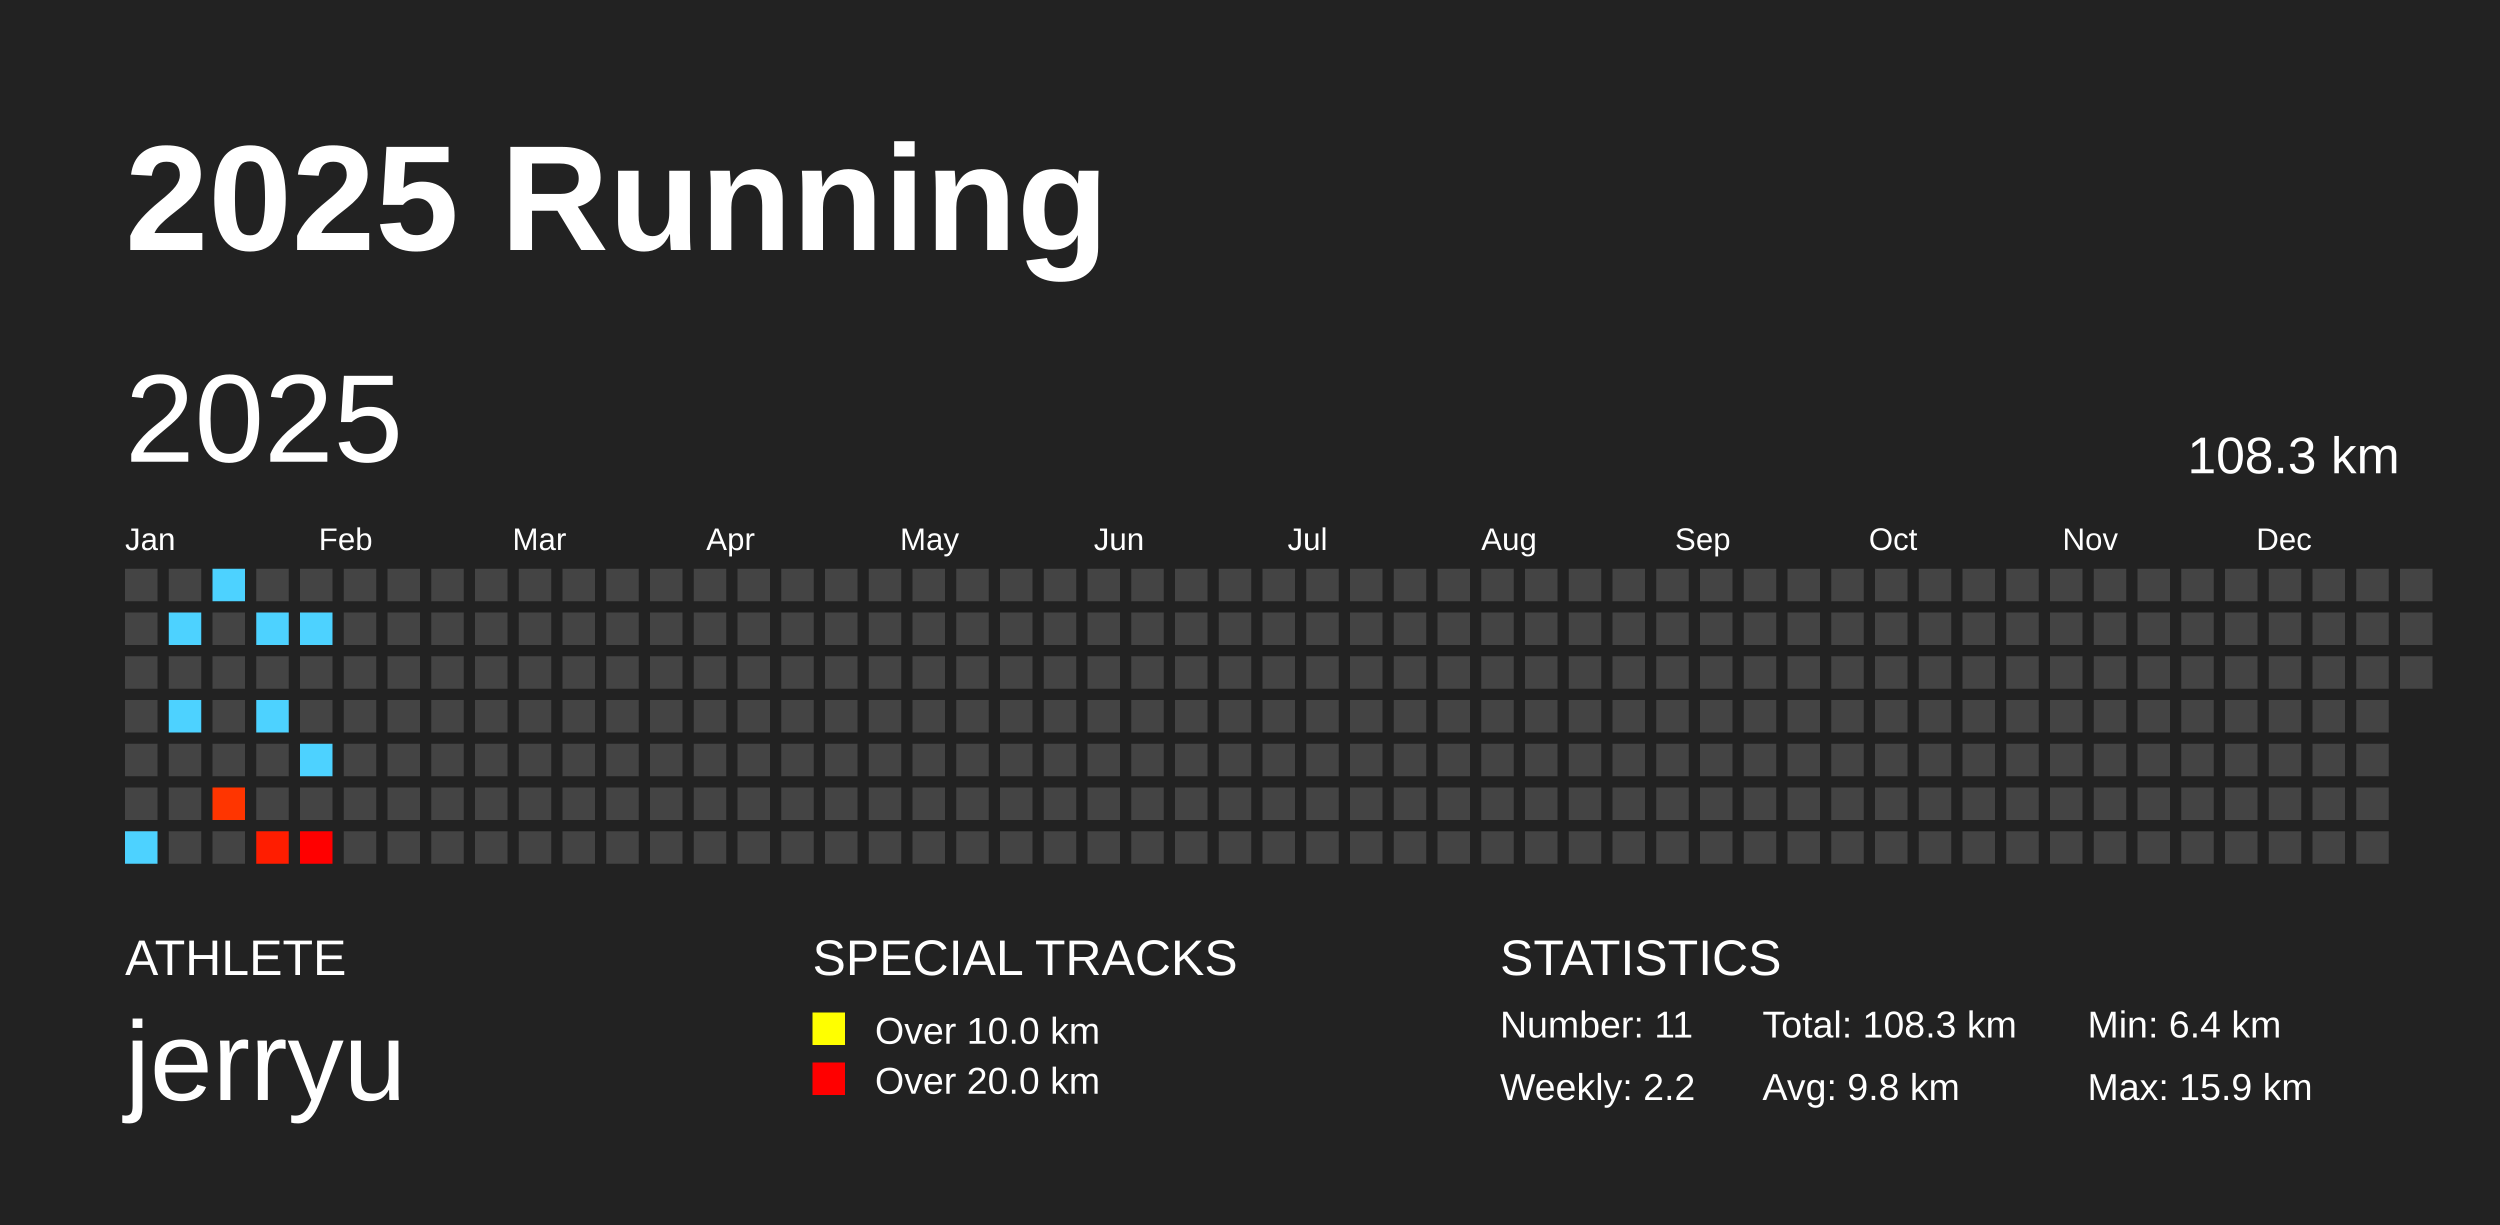
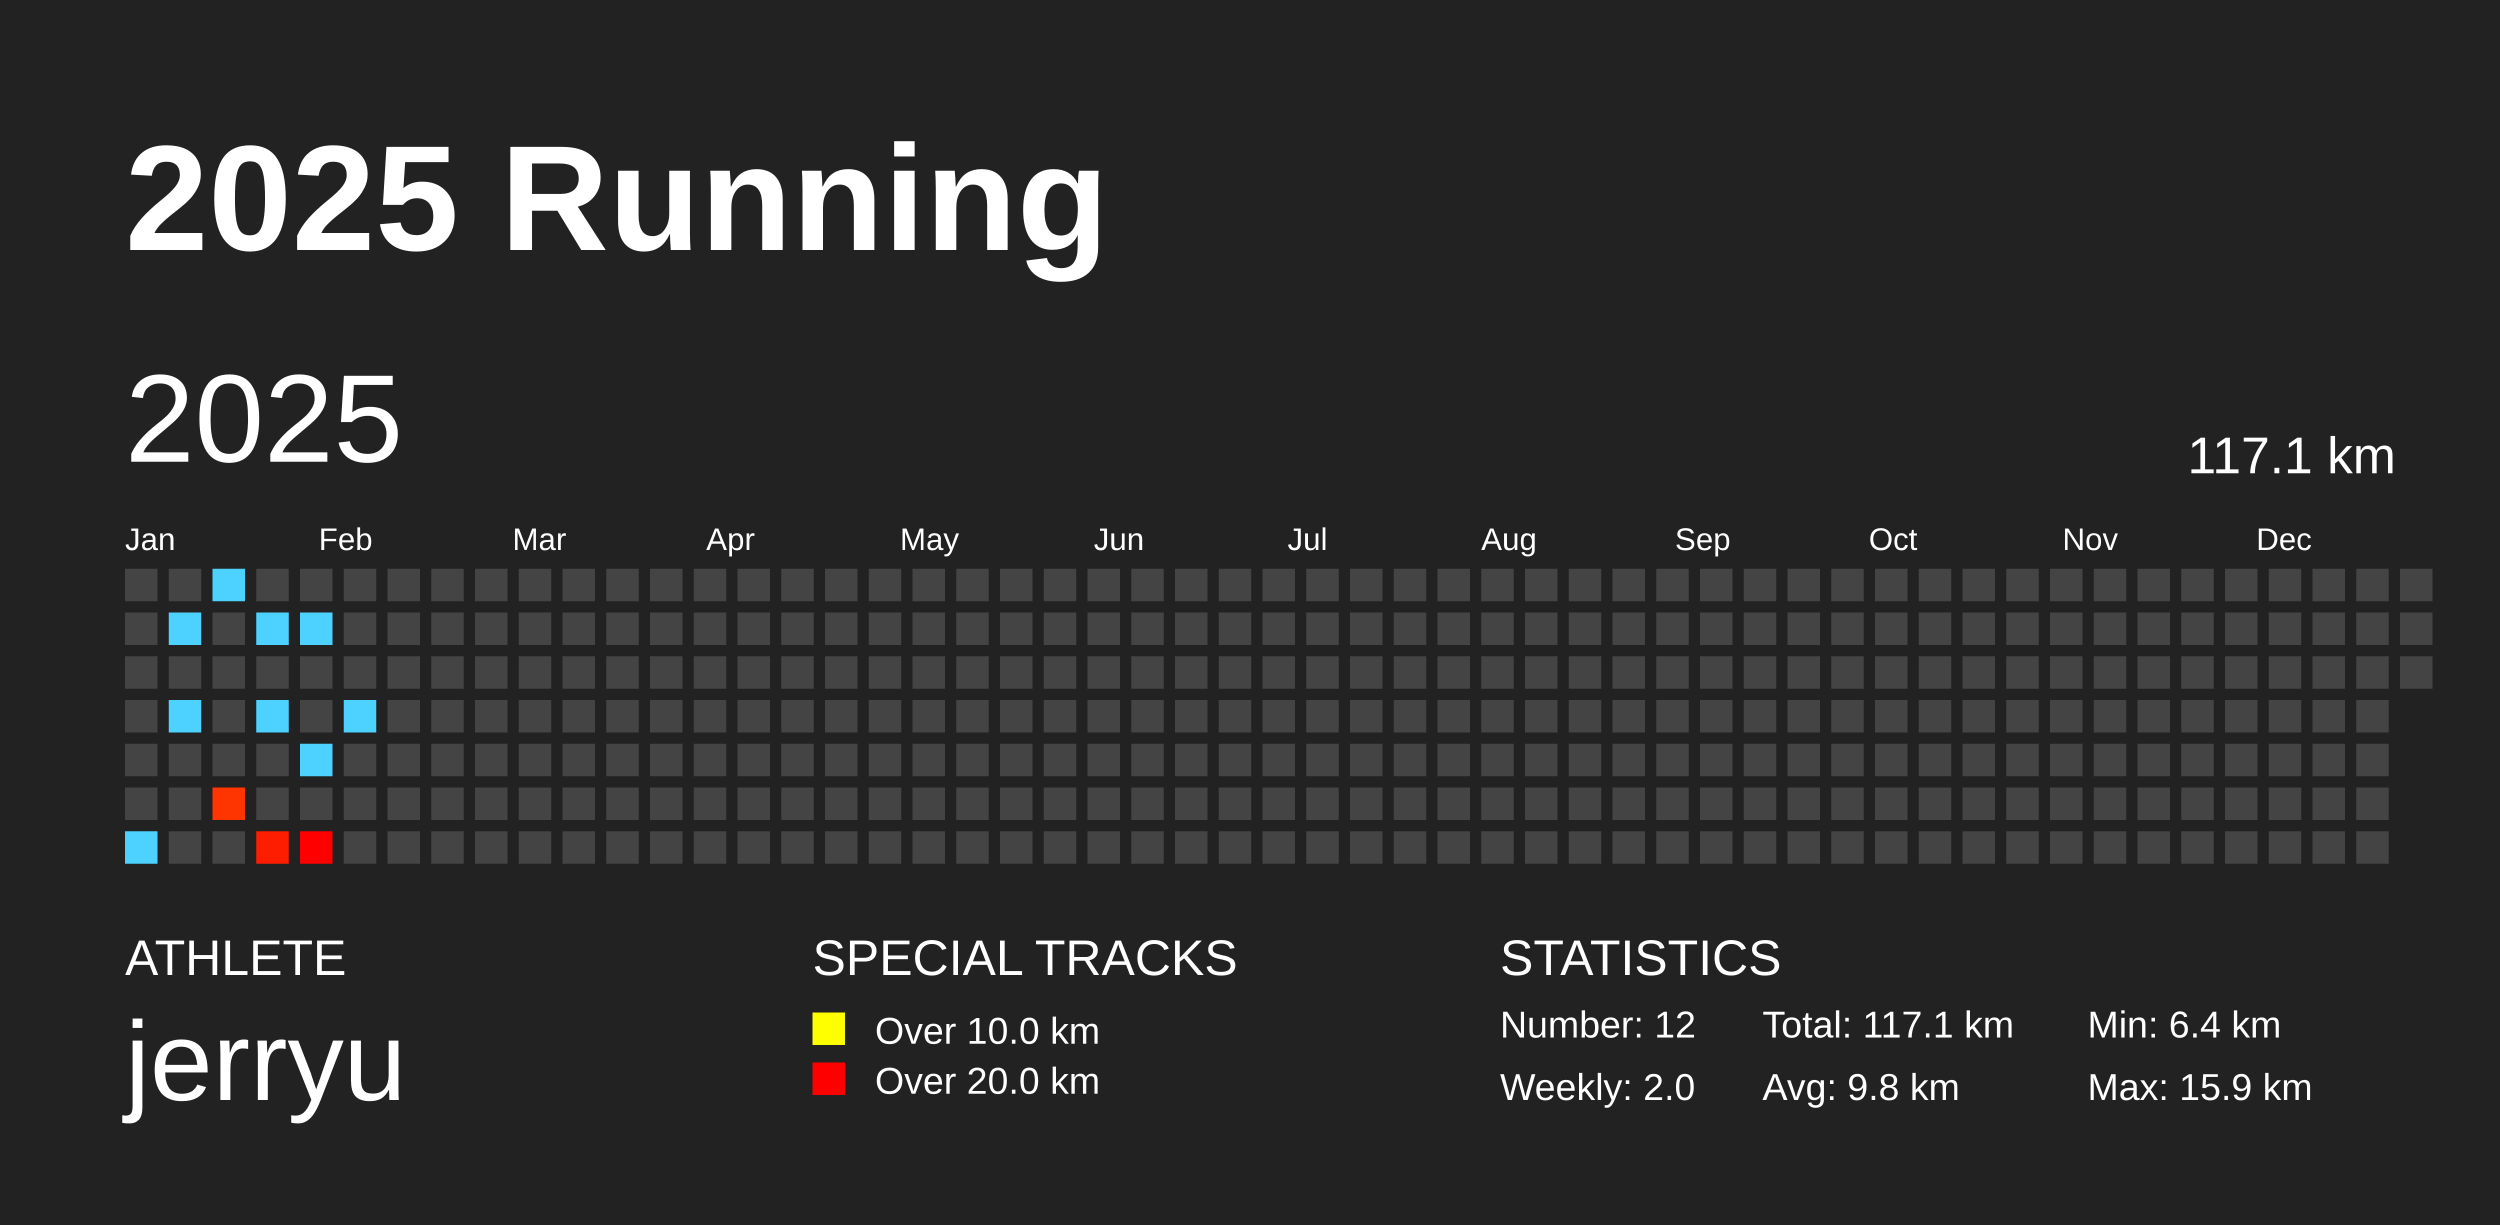
<svg xmlns="http://www.w3.org/2000/svg" baseProfile="full" height="98mm" version="1.1" viewBox="0,0,200,98" width="200mm">
  <defs />
  <rect fill="#222222" height="98" width="200" x="0" y="0" />
  <text fill="#FFFFFF" style="font-size:12px; font-family:Arial; font-weight:bold;" x="10" y="20">2025 Running</text>
  <text fill="#FFFFFF" style="font-size:4px; font-family:Arial" x="10" y="78">ATHLETE</text>
  <text fill="#FFFFFF" style="font-size:9px; font-family:Arial" x="10" y="88">jerryu</text>
  <text fill="#FFFFFF" style="font-size:4px; font-family:Arial" x="65" y="78">SPECIAL TRACKS</text>
  <rect fill="yellow" height="2.6" width="2.6" x="65" y="81" />
  <text fill="#FFFFFF" style="font-size:3px; font-family:Arial" x="70" y="83.5">Over 10.0 km</text>
  <rect fill="red" height="2.6" width="2.6" x="65" y="85" />
  <text fill="#FFFFFF" style="font-size:3px; font-family:Arial" x="70" y="87.5">Over 20.0 km</text>
  <text fill="#FFFFFF" style="font-size:4px; font-family:Arial" x="120" y="78">STATISTICS</text>
-   <text fill="#FFFFFF" style="font-size:3px; font-family:Arial" x="120" y="83">Number: 11</text>
-   <text fill="#FFFFFF" style="font-size:3px; font-family:Arial" x="120" y="88">Weekly: 2.2</text>
-   <text fill="#FFFFFF" style="font-size:3px; font-family:Arial" x="141" y="83">Total: 108.3 km</text>
+   <text fill="#FFFFFF" style="font-size:3px; font-family:Arial" x="120" y="83">Number: 12</text>
+   <text fill="#FFFFFF" style="font-size:3px; font-family:Arial" x="120" y="88">Weekly: 2.0</text>
+   <text fill="#FFFFFF" style="font-size:3px; font-family:Arial" x="141" y="83">Total: 117.1 km</text>
  <text fill="#FFFFFF" style="font-size:3px; font-family:Arial" x="141" y="88">Avg: 9.8 km</text>
  <text fill="#FFFFFF" style="font-size:3px; font-family:Arial" x="167" y="83">Min: 6.4 km</text>
  <text fill="#FFFFFF" style="font-size:3px; font-family:Arial" x="167" y="88">Max: 15.9 km</text>
  <text dominant-baseline="hanging" fill="#FFFFFF" style="font-size:10.0px; font-family:Arial;" x="10" y="30">2025</text>
-   <text dominant-baseline="hanging" fill="#FFFFFF" style="font-size:4.125px; font-family:Arial;" x="175" y="35">108.3 km</text>
+   <text dominant-baseline="hanging" fill="#FFFFFF" style="font-size:4.125px; font-family:Arial;" x="175" y="35">117.1 km</text>
  <text fill="#FFFFFF" style="font-size:2.5px; font-family:Arial" x="10.0" y="44">Jan</text>
  <text fill="#FFFFFF" style="font-size:2.5px; font-family:Arial" x="25.5" y="44">Feb</text>
  <text fill="#FFFFFF" style="font-size:2.5px; font-family:Arial" x="41.0" y="44">Mar</text>
  <text fill="#FFFFFF" style="font-size:2.5px; font-family:Arial" x="56.5" y="44">Apr</text>
  <text fill="#FFFFFF" style="font-size:2.5px; font-family:Arial" x="72.0" y="44">May</text>
  <text fill="#FFFFFF" style="font-size:2.5px; font-family:Arial" x="87.5" y="44">Jun</text>
  <text fill="#FFFFFF" style="font-size:2.5px; font-family:Arial" x="103.0" y="44">Jul</text>
  <text fill="#FFFFFF" style="font-size:2.5px; font-family:Arial" x="118.5" y="44">Aug</text>
  <text fill="#FFFFFF" style="font-size:2.5px; font-family:Arial" x="134.0" y="44">Sep</text>
  <text fill="#FFFFFF" style="font-size:2.5px; font-family:Arial" x="149.5" y="44">Oct</text>
  <text fill="#FFFFFF" style="font-size:2.5px; font-family:Arial" x="165.0" y="44">Nov</text>
  <text fill="#FFFFFF" style="font-size:2.5px; font-family:Arial" x="180.5" y="44">Dec</text>
  <rect fill="#444444" height="2.6" width="2.6" x="10.0" y="45.5" />
  <rect fill="#444444" height="2.6" width="2.6" x="10.0" y="49.0" />
  <rect fill="#444444" height="2.6" width="2.6" x="10.0" y="52.5" />
  <rect fill="#444444" height="2.6" width="2.6" x="10.0" y="56.0" />
  <rect fill="#444444" height="2.6" width="2.6" x="10.0" y="59.5" />
  <rect fill="#444444" height="2.6" width="2.6" x="10.0" y="63.0" />
  <rect fill="#4dd2ff" height="2.6" width="2.6" x="10.0" y="66.5" />
  <rect fill="#444444" height="2.6" width="2.6" x="13.5" y="45.5" />
  <rect fill="#4dd2ff" height="2.6" width="2.6" x="13.5" y="49.0" />
  <rect fill="#444444" height="2.6" width="2.6" x="13.5" y="52.5" />
  <rect fill="#4dd2ff" height="2.6" width="2.6" x="13.5" y="56.0" />
  <rect fill="#444444" height="2.6" width="2.6" x="13.5" y="59.5" />
  <rect fill="#444444" height="2.6" width="2.6" x="13.5" y="63.0" />
  <rect fill="#444444" height="2.6" width="2.6" x="13.5" y="66.5" />
  <rect fill="#4dd2ff" height="2.6" width="2.6" x="17.0" y="45.5" />
  <rect fill="#444444" height="2.6" width="2.6" x="17.0" y="49.0" />
  <rect fill="#444444" height="2.6" width="2.6" x="17.0" y="52.5" />
  <rect fill="#444444" height="2.6" width="2.6" x="17.0" y="56.0" />
  <rect fill="#444444" height="2.6" width="2.6" x="17.0" y="59.5" />
  <rect fill="#ff3500" height="2.6" width="2.6" x="17.0" y="63.0" />
  <rect fill="#444444" height="2.6" width="2.6" x="17.0" y="66.5" />
  <rect fill="#444444" height="2.6" width="2.6" x="20.5" y="45.5" />
  <rect fill="#4dd2ff" height="2.6" width="2.6" x="20.5" y="49.0" />
  <rect fill="#444444" height="2.6" width="2.6" x="20.5" y="52.5" />
  <rect fill="#4dd2ff" height="2.6" width="2.6" x="20.5" y="56.0" />
  <rect fill="#444444" height="2.6" width="2.6" x="20.5" y="59.5" />
  <rect fill="#444444" height="2.6" width="2.6" x="20.5" y="63.0" />
  <rect fill="#ff1d00" height="2.6" width="2.6" x="20.5" y="66.5" />
  <rect fill="#444444" height="2.6" width="2.6" x="24.0" y="45.5" />
  <rect fill="#4dd2ff" height="2.6" width="2.6" x="24.0" y="49.0" />
  <rect fill="#444444" height="2.6" width="2.6" x="24.0" y="52.5" />
  <rect fill="#444444" height="2.6" width="2.6" x="24.0" y="56.0" />
  <rect fill="#4dd2ff" height="2.6" width="2.6" x="24.0" y="59.5" />
  <rect fill="#444444" height="2.6" width="2.6" x="24.0" y="63.0" />
  <rect fill="#ff0000" height="2.6" width="2.6" x="24.0" y="66.5" />
  <rect fill="#444444" height="2.6" width="2.6" x="27.5" y="45.5" />
  <rect fill="#444444" height="2.6" width="2.6" x="27.5" y="49.0" />
  <rect fill="#444444" height="2.6" width="2.6" x="27.5" y="52.5" />
-   <rect fill="#444444" height="2.6" width="2.6" x="27.5" y="56.0" />
+   <rect fill="#4dd2ff" height="2.6" width="2.6" x="27.5" y="56.0" />
  <rect fill="#444444" height="2.6" width="2.6" x="27.5" y="59.5" />
  <rect fill="#444444" height="2.6" width="2.6" x="27.5" y="63.0" />
  <rect fill="#444444" height="2.6" width="2.6" x="27.5" y="66.5" />
  <rect fill="#444444" height="2.6" width="2.6" x="31.0" y="45.5" />
  <rect fill="#444444" height="2.6" width="2.6" x="31.0" y="49.0" />
  <rect fill="#444444" height="2.6" width="2.6" x="31.0" y="52.5" />
  <rect fill="#444444" height="2.6" width="2.6" x="31.0" y="56.0" />
  <rect fill="#444444" height="2.6" width="2.6" x="31.0" y="59.5" />
  <rect fill="#444444" height="2.6" width="2.6" x="31.0" y="63.0" />
  <rect fill="#444444" height="2.6" width="2.6" x="31.0" y="66.5" />
  <rect fill="#444444" height="2.6" width="2.6" x="34.5" y="45.5" />
  <rect fill="#444444" height="2.6" width="2.6" x="34.5" y="49.0" />
  <rect fill="#444444" height="2.6" width="2.6" x="34.5" y="52.5" />
  <rect fill="#444444" height="2.6" width="2.6" x="34.5" y="56.0" />
  <rect fill="#444444" height="2.6" width="2.6" x="34.5" y="59.5" />
  <rect fill="#444444" height="2.6" width="2.6" x="34.5" y="63.0" />
  <rect fill="#444444" height="2.6" width="2.6" x="34.5" y="66.5" />
  <rect fill="#444444" height="2.6" width="2.6" x="38.0" y="45.5" />
  <rect fill="#444444" height="2.6" width="2.6" x="38.0" y="49.0" />
  <rect fill="#444444" height="2.6" width="2.6" x="38.0" y="52.5" />
  <rect fill="#444444" height="2.6" width="2.6" x="38.0" y="56.0" />
  <rect fill="#444444" height="2.6" width="2.6" x="38.0" y="59.5" />
  <rect fill="#444444" height="2.6" width="2.6" x="38.0" y="63.0" />
  <rect fill="#444444" height="2.6" width="2.6" x="38.0" y="66.5" />
  <rect fill="#444444" height="2.6" width="2.6" x="41.5" y="45.5" />
  <rect fill="#444444" height="2.6" width="2.6" x="41.5" y="49.0" />
  <rect fill="#444444" height="2.6" width="2.6" x="41.5" y="52.5" />
  <rect fill="#444444" height="2.6" width="2.6" x="41.5" y="56.0" />
  <rect fill="#444444" height="2.6" width="2.6" x="41.5" y="59.5" />
  <rect fill="#444444" height="2.6" width="2.6" x="41.5" y="63.0" />
  <rect fill="#444444" height="2.6" width="2.6" x="41.5" y="66.5" />
  <rect fill="#444444" height="2.6" width="2.6" x="45.0" y="45.5" />
  <rect fill="#444444" height="2.6" width="2.6" x="45.0" y="49.0" />
  <rect fill="#444444" height="2.6" width="2.6" x="45.0" y="52.5" />
  <rect fill="#444444" height="2.6" width="2.6" x="45.0" y="56.0" />
  <rect fill="#444444" height="2.6" width="2.6" x="45.0" y="59.5" />
  <rect fill="#444444" height="2.6" width="2.6" x="45.0" y="63.0" />
  <rect fill="#444444" height="2.6" width="2.6" x="45.0" y="66.5" />
  <rect fill="#444444" height="2.6" width="2.6" x="48.5" y="45.5" />
  <rect fill="#444444" height="2.6" width="2.6" x="48.5" y="49.0" />
  <rect fill="#444444" height="2.6" width="2.6" x="48.5" y="52.5" />
  <rect fill="#444444" height="2.6" width="2.6" x="48.5" y="56.0" />
  <rect fill="#444444" height="2.6" width="2.6" x="48.5" y="59.5" />
  <rect fill="#444444" height="2.6" width="2.6" x="48.5" y="63.0" />
  <rect fill="#444444" height="2.6" width="2.6" x="48.5" y="66.5" />
  <rect fill="#444444" height="2.6" width="2.6" x="52.0" y="45.5" />
  <rect fill="#444444" height="2.6" width="2.6" x="52.0" y="49.0" />
  <rect fill="#444444" height="2.6" width="2.6" x="52.0" y="52.5" />
  <rect fill="#444444" height="2.6" width="2.6" x="52.0" y="56.0" />
  <rect fill="#444444" height="2.6" width="2.6" x="52.0" y="59.5" />
  <rect fill="#444444" height="2.6" width="2.6" x="52.0" y="63.0" />
  <rect fill="#444444" height="2.6" width="2.6" x="52.0" y="66.5" />
  <rect fill="#444444" height="2.6" width="2.6" x="55.5" y="45.5" />
  <rect fill="#444444" height="2.6" width="2.6" x="55.5" y="49.0" />
  <rect fill="#444444" height="2.6" width="2.6" x="55.5" y="52.5" />
  <rect fill="#444444" height="2.6" width="2.6" x="55.5" y="56.0" />
  <rect fill="#444444" height="2.6" width="2.6" x="55.5" y="59.5" />
  <rect fill="#444444" height="2.6" width="2.6" x="55.5" y="63.0" />
  <rect fill="#444444" height="2.6" width="2.6" x="55.5" y="66.5" />
  <rect fill="#444444" height="2.6" width="2.6" x="59.0" y="45.5" />
  <rect fill="#444444" height="2.6" width="2.6" x="59.0" y="49.0" />
  <rect fill="#444444" height="2.6" width="2.6" x="59.0" y="52.5" />
  <rect fill="#444444" height="2.6" width="2.6" x="59.0" y="56.0" />
  <rect fill="#444444" height="2.6" width="2.6" x="59.0" y="59.5" />
  <rect fill="#444444" height="2.6" width="2.6" x="59.0" y="63.0" />
  <rect fill="#444444" height="2.6" width="2.6" x="59.0" y="66.5" />
  <rect fill="#444444" height="2.6" width="2.6" x="62.5" y="45.5" />
  <rect fill="#444444" height="2.6" width="2.6" x="62.5" y="49.0" />
  <rect fill="#444444" height="2.6" width="2.6" x="62.5" y="52.5" />
  <rect fill="#444444" height="2.6" width="2.6" x="62.5" y="56.0" />
  <rect fill="#444444" height="2.6" width="2.6" x="62.5" y="59.5" />
  <rect fill="#444444" height="2.6" width="2.6" x="62.5" y="63.0" />
  <rect fill="#444444" height="2.6" width="2.6" x="62.5" y="66.5" />
  <rect fill="#444444" height="2.6" width="2.6" x="66.0" y="45.5" />
  <rect fill="#444444" height="2.6" width="2.6" x="66.0" y="49.0" />
  <rect fill="#444444" height="2.6" width="2.6" x="66.0" y="52.5" />
  <rect fill="#444444" height="2.6" width="2.6" x="66.0" y="56.0" />
  <rect fill="#444444" height="2.6" width="2.6" x="66.0" y="59.5" />
  <rect fill="#444444" height="2.6" width="2.6" x="66.0" y="63.0" />
  <rect fill="#444444" height="2.6" width="2.6" x="66.0" y="66.5" />
  <rect fill="#444444" height="2.6" width="2.6" x="69.5" y="45.5" />
  <rect fill="#444444" height="2.6" width="2.6" x="69.5" y="49.0" />
  <rect fill="#444444" height="2.6" width="2.6" x="69.5" y="52.5" />
  <rect fill="#444444" height="2.6" width="2.6" x="69.5" y="56.0" />
  <rect fill="#444444" height="2.6" width="2.6" x="69.5" y="59.5" />
  <rect fill="#444444" height="2.6" width="2.6" x="69.5" y="63.0" />
  <rect fill="#444444" height="2.6" width="2.6" x="69.5" y="66.5" />
  <rect fill="#444444" height="2.6" width="2.6" x="73.0" y="45.5" />
  <rect fill="#444444" height="2.6" width="2.6" x="73.0" y="49.0" />
  <rect fill="#444444" height="2.6" width="2.6" x="73.0" y="52.5" />
  <rect fill="#444444" height="2.6" width="2.6" x="73.0" y="56.0" />
  <rect fill="#444444" height="2.6" width="2.6" x="73.0" y="59.5" />
  <rect fill="#444444" height="2.6" width="2.6" x="73.0" y="63.0" />
  <rect fill="#444444" height="2.6" width="2.6" x="73.0" y="66.5" />
  <rect fill="#444444" height="2.6" width="2.6" x="76.5" y="45.5" />
  <rect fill="#444444" height="2.6" width="2.6" x="76.5" y="49.0" />
  <rect fill="#444444" height="2.6" width="2.6" x="76.5" y="52.5" />
  <rect fill="#444444" height="2.6" width="2.6" x="76.5" y="56.0" />
  <rect fill="#444444" height="2.6" width="2.6" x="76.5" y="59.5" />
  <rect fill="#444444" height="2.6" width="2.6" x="76.5" y="63.0" />
  <rect fill="#444444" height="2.6" width="2.6" x="76.5" y="66.5" />
  <rect fill="#444444" height="2.6" width="2.6" x="80.0" y="45.5" />
  <rect fill="#444444" height="2.6" width="2.6" x="80.0" y="49.0" />
  <rect fill="#444444" height="2.6" width="2.6" x="80.0" y="52.5" />
  <rect fill="#444444" height="2.6" width="2.6" x="80.0" y="56.0" />
  <rect fill="#444444" height="2.6" width="2.6" x="80.0" y="59.5" />
  <rect fill="#444444" height="2.6" width="2.6" x="80.0" y="63.0" />
  <rect fill="#444444" height="2.6" width="2.6" x="80.0" y="66.5" />
  <rect fill="#444444" height="2.6" width="2.6" x="83.5" y="45.5" />
  <rect fill="#444444" height="2.6" width="2.6" x="83.5" y="49.0" />
  <rect fill="#444444" height="2.6" width="2.6" x="83.5" y="52.5" />
  <rect fill="#444444" height="2.6" width="2.6" x="83.5" y="56.0" />
  <rect fill="#444444" height="2.6" width="2.6" x="83.5" y="59.5" />
  <rect fill="#444444" height="2.6" width="2.6" x="83.5" y="63.0" />
  <rect fill="#444444" height="2.6" width="2.6" x="83.5" y="66.5" />
  <rect fill="#444444" height="2.6" width="2.6" x="87.0" y="45.5" />
  <rect fill="#444444" height="2.6" width="2.6" x="87.0" y="49.0" />
  <rect fill="#444444" height="2.6" width="2.6" x="87.0" y="52.5" />
  <rect fill="#444444" height="2.6" width="2.6" x="87.0" y="56.0" />
  <rect fill="#444444" height="2.6" width="2.6" x="87.0" y="59.5" />
  <rect fill="#444444" height="2.6" width="2.6" x="87.0" y="63.0" />
  <rect fill="#444444" height="2.6" width="2.6" x="87.0" y="66.5" />
  <rect fill="#444444" height="2.6" width="2.6" x="90.5" y="45.5" />
  <rect fill="#444444" height="2.6" width="2.6" x="90.5" y="49.0" />
  <rect fill="#444444" height="2.6" width="2.6" x="90.5" y="52.5" />
  <rect fill="#444444" height="2.6" width="2.6" x="90.5" y="56.0" />
  <rect fill="#444444" height="2.6" width="2.6" x="90.5" y="59.5" />
  <rect fill="#444444" height="2.6" width="2.6" x="90.5" y="63.0" />
  <rect fill="#444444" height="2.6" width="2.6" x="90.5" y="66.5" />
  <rect fill="#444444" height="2.6" width="2.6" x="94.0" y="45.5" />
  <rect fill="#444444" height="2.6" width="2.6" x="94.0" y="49.0" />
  <rect fill="#444444" height="2.6" width="2.6" x="94.0" y="52.5" />
  <rect fill="#444444" height="2.6" width="2.6" x="94.0" y="56.0" />
  <rect fill="#444444" height="2.6" width="2.6" x="94.0" y="59.5" />
  <rect fill="#444444" height="2.6" width="2.6" x="94.0" y="63.0" />
  <rect fill="#444444" height="2.6" width="2.6" x="94.0" y="66.5" />
  <rect fill="#444444" height="2.6" width="2.6" x="97.5" y="45.5" />
  <rect fill="#444444" height="2.6" width="2.6" x="97.5" y="49.0" />
  <rect fill="#444444" height="2.6" width="2.6" x="97.5" y="52.5" />
  <rect fill="#444444" height="2.6" width="2.6" x="97.5" y="56.0" />
  <rect fill="#444444" height="2.6" width="2.6" x="97.5" y="59.5" />
  <rect fill="#444444" height="2.6" width="2.6" x="97.5" y="63.0" />
  <rect fill="#444444" height="2.6" width="2.6" x="97.5" y="66.5" />
  <rect fill="#444444" height="2.6" width="2.6" x="101.0" y="45.5" />
  <rect fill="#444444" height="2.6" width="2.6" x="101.0" y="49.0" />
  <rect fill="#444444" height="2.6" width="2.6" x="101.0" y="52.5" />
  <rect fill="#444444" height="2.6" width="2.6" x="101.0" y="56.0" />
  <rect fill="#444444" height="2.6" width="2.6" x="101.0" y="59.5" />
  <rect fill="#444444" height="2.6" width="2.6" x="101.0" y="63.0" />
  <rect fill="#444444" height="2.6" width="2.6" x="101.0" y="66.5" />
  <rect fill="#444444" height="2.6" width="2.6" x="104.5" y="45.5" />
  <rect fill="#444444" height="2.6" width="2.6" x="104.5" y="49.0" />
  <rect fill="#444444" height="2.6" width="2.6" x="104.5" y="52.5" />
  <rect fill="#444444" height="2.6" width="2.6" x="104.5" y="56.0" />
  <rect fill="#444444" height="2.6" width="2.6" x="104.5" y="59.5" />
  <rect fill="#444444" height="2.6" width="2.6" x="104.5" y="63.0" />
  <rect fill="#444444" height="2.6" width="2.6" x="104.5" y="66.5" />
  <rect fill="#444444" height="2.6" width="2.6" x="108.0" y="45.5" />
  <rect fill="#444444" height="2.6" width="2.6" x="108.0" y="49.0" />
  <rect fill="#444444" height="2.6" width="2.6" x="108.0" y="52.5" />
  <rect fill="#444444" height="2.6" width="2.6" x="108.0" y="56.0" />
  <rect fill="#444444" height="2.6" width="2.6" x="108.0" y="59.5" />
  <rect fill="#444444" height="2.6" width="2.6" x="108.0" y="63.0" />
  <rect fill="#444444" height="2.6" width="2.6" x="108.0" y="66.5" />
  <rect fill="#444444" height="2.6" width="2.6" x="111.5" y="45.5" />
  <rect fill="#444444" height="2.6" width="2.6" x="111.5" y="49.0" />
  <rect fill="#444444" height="2.6" width="2.6" x="111.5" y="52.5" />
  <rect fill="#444444" height="2.6" width="2.6" x="111.5" y="56.0" />
  <rect fill="#444444" height="2.6" width="2.6" x="111.5" y="59.5" />
  <rect fill="#444444" height="2.6" width="2.6" x="111.5" y="63.0" />
  <rect fill="#444444" height="2.6" width="2.6" x="111.5" y="66.5" />
  <rect fill="#444444" height="2.6" width="2.6" x="115.0" y="45.5" />
  <rect fill="#444444" height="2.6" width="2.6" x="115.0" y="49.0" />
  <rect fill="#444444" height="2.6" width="2.6" x="115.0" y="52.5" />
  <rect fill="#444444" height="2.6" width="2.6" x="115.0" y="56.0" />
  <rect fill="#444444" height="2.6" width="2.6" x="115.0" y="59.5" />
  <rect fill="#444444" height="2.6" width="2.6" x="115.0" y="63.0" />
  <rect fill="#444444" height="2.6" width="2.6" x="115.0" y="66.5" />
  <rect fill="#444444" height="2.6" width="2.6" x="118.5" y="45.5" />
  <rect fill="#444444" height="2.6" width="2.6" x="118.5" y="49.0" />
  <rect fill="#444444" height="2.6" width="2.6" x="118.5" y="52.5" />
  <rect fill="#444444" height="2.6" width="2.6" x="118.5" y="56.0" />
  <rect fill="#444444" height="2.6" width="2.6" x="118.5" y="59.5" />
  <rect fill="#444444" height="2.6" width="2.6" x="118.5" y="63.0" />
  <rect fill="#444444" height="2.6" width="2.6" x="118.5" y="66.5" />
  <rect fill="#444444" height="2.6" width="2.6" x="122.0" y="45.5" />
  <rect fill="#444444" height="2.6" width="2.6" x="122.0" y="49.0" />
  <rect fill="#444444" height="2.6" width="2.6" x="122.0" y="52.5" />
  <rect fill="#444444" height="2.6" width="2.6" x="122.0" y="56.0" />
  <rect fill="#444444" height="2.6" width="2.6" x="122.0" y="59.5" />
  <rect fill="#444444" height="2.6" width="2.6" x="122.0" y="63.0" />
  <rect fill="#444444" height="2.6" width="2.6" x="122.0" y="66.5" />
  <rect fill="#444444" height="2.6" width="2.6" x="125.5" y="45.5" />
  <rect fill="#444444" height="2.6" width="2.6" x="125.5" y="49.0" />
  <rect fill="#444444" height="2.6" width="2.6" x="125.5" y="52.5" />
  <rect fill="#444444" height="2.6" width="2.6" x="125.5" y="56.0" />
  <rect fill="#444444" height="2.6" width="2.6" x="125.5" y="59.5" />
  <rect fill="#444444" height="2.6" width="2.6" x="125.5" y="63.0" />
  <rect fill="#444444" height="2.6" width="2.6" x="125.5" y="66.5" />
  <rect fill="#444444" height="2.6" width="2.6" x="129.0" y="45.5" />
  <rect fill="#444444" height="2.6" width="2.6" x="129.0" y="49.0" />
  <rect fill="#444444" height="2.6" width="2.6" x="129.0" y="52.5" />
  <rect fill="#444444" height="2.6" width="2.6" x="129.0" y="56.0" />
  <rect fill="#444444" height="2.6" width="2.6" x="129.0" y="59.5" />
  <rect fill="#444444" height="2.6" width="2.6" x="129.0" y="63.0" />
  <rect fill="#444444" height="2.6" width="2.6" x="129.0" y="66.5" />
  <rect fill="#444444" height="2.6" width="2.6" x="132.5" y="45.5" />
  <rect fill="#444444" height="2.6" width="2.6" x="132.5" y="49.0" />
  <rect fill="#444444" height="2.6" width="2.6" x="132.5" y="52.5" />
  <rect fill="#444444" height="2.6" width="2.6" x="132.5" y="56.0" />
  <rect fill="#444444" height="2.6" width="2.6" x="132.5" y="59.5" />
  <rect fill="#444444" height="2.6" width="2.6" x="132.5" y="63.0" />
  <rect fill="#444444" height="2.6" width="2.6" x="132.5" y="66.5" />
  <rect fill="#444444" height="2.6" width="2.6" x="136.0" y="45.5" />
  <rect fill="#444444" height="2.6" width="2.6" x="136.0" y="49.0" />
  <rect fill="#444444" height="2.6" width="2.6" x="136.0" y="52.5" />
  <rect fill="#444444" height="2.6" width="2.6" x="136.0" y="56.0" />
  <rect fill="#444444" height="2.6" width="2.6" x="136.0" y="59.5" />
  <rect fill="#444444" height="2.6" width="2.6" x="136.0" y="63.0" />
  <rect fill="#444444" height="2.6" width="2.6" x="136.0" y="66.5" />
  <rect fill="#444444" height="2.6" width="2.6" x="139.5" y="45.5" />
  <rect fill="#444444" height="2.6" width="2.6" x="139.5" y="49.0" />
  <rect fill="#444444" height="2.6" width="2.6" x="139.5" y="52.5" />
  <rect fill="#444444" height="2.6" width="2.6" x="139.5" y="56.0" />
  <rect fill="#444444" height="2.6" width="2.6" x="139.5" y="59.5" />
  <rect fill="#444444" height="2.6" width="2.6" x="139.5" y="63.0" />
  <rect fill="#444444" height="2.6" width="2.6" x="139.5" y="66.5" />
  <rect fill="#444444" height="2.6" width="2.6" x="143.0" y="45.5" />
  <rect fill="#444444" height="2.6" width="2.6" x="143.0" y="49.0" />
  <rect fill="#444444" height="2.6" width="2.6" x="143.0" y="52.5" />
  <rect fill="#444444" height="2.6" width="2.6" x="143.0" y="56.0" />
  <rect fill="#444444" height="2.6" width="2.6" x="143.0" y="59.5" />
  <rect fill="#444444" height="2.6" width="2.6" x="143.0" y="63.0" />
  <rect fill="#444444" height="2.6" width="2.6" x="143.0" y="66.5" />
  <rect fill="#444444" height="2.6" width="2.6" x="146.5" y="45.5" />
  <rect fill="#444444" height="2.6" width="2.6" x="146.5" y="49.0" />
  <rect fill="#444444" height="2.6" width="2.6" x="146.5" y="52.5" />
  <rect fill="#444444" height="2.6" width="2.6" x="146.5" y="56.0" />
  <rect fill="#444444" height="2.6" width="2.6" x="146.5" y="59.5" />
  <rect fill="#444444" height="2.6" width="2.6" x="146.5" y="63.0" />
  <rect fill="#444444" height="2.6" width="2.6" x="146.5" y="66.5" />
  <rect fill="#444444" height="2.6" width="2.6" x="150.0" y="45.5" />
  <rect fill="#444444" height="2.6" width="2.6" x="150.0" y="49.0" />
  <rect fill="#444444" height="2.6" width="2.6" x="150.0" y="52.5" />
  <rect fill="#444444" height="2.6" width="2.6" x="150.0" y="56.0" />
  <rect fill="#444444" height="2.6" width="2.6" x="150.0" y="59.5" />
  <rect fill="#444444" height="2.6" width="2.6" x="150.0" y="63.0" />
  <rect fill="#444444" height="2.6" width="2.6" x="150.0" y="66.5" />
  <rect fill="#444444" height="2.6" width="2.6" x="153.5" y="45.5" />
  <rect fill="#444444" height="2.6" width="2.6" x="153.5" y="49.0" />
  <rect fill="#444444" height="2.6" width="2.6" x="153.5" y="52.5" />
  <rect fill="#444444" height="2.6" width="2.6" x="153.5" y="56.0" />
  <rect fill="#444444" height="2.6" width="2.6" x="153.5" y="59.5" />
  <rect fill="#444444" height="2.6" width="2.6" x="153.5" y="63.0" />
  <rect fill="#444444" height="2.6" width="2.6" x="153.5" y="66.5" />
  <rect fill="#444444" height="2.6" width="2.6" x="157.0" y="45.5" />
  <rect fill="#444444" height="2.6" width="2.6" x="157.0" y="49.0" />
  <rect fill="#444444" height="2.6" width="2.6" x="157.0" y="52.5" />
  <rect fill="#444444" height="2.6" width="2.6" x="157.0" y="56.0" />
  <rect fill="#444444" height="2.6" width="2.6" x="157.0" y="59.5" />
  <rect fill="#444444" height="2.6" width="2.6" x="157.0" y="63.0" />
  <rect fill="#444444" height="2.6" width="2.6" x="157.0" y="66.5" />
  <rect fill="#444444" height="2.6" width="2.6" x="160.5" y="45.5" />
  <rect fill="#444444" height="2.6" width="2.6" x="160.5" y="49.0" />
  <rect fill="#444444" height="2.6" width="2.6" x="160.5" y="52.5" />
  <rect fill="#444444" height="2.6" width="2.6" x="160.5" y="56.0" />
  <rect fill="#444444" height="2.6" width="2.6" x="160.5" y="59.5" />
  <rect fill="#444444" height="2.6" width="2.6" x="160.5" y="63.0" />
  <rect fill="#444444" height="2.6" width="2.6" x="160.5" y="66.5" />
  <rect fill="#444444" height="2.6" width="2.6" x="164.0" y="45.5" />
  <rect fill="#444444" height="2.6" width="2.6" x="164.0" y="49.0" />
  <rect fill="#444444" height="2.6" width="2.6" x="164.0" y="52.5" />
  <rect fill="#444444" height="2.6" width="2.6" x="164.0" y="56.0" />
  <rect fill="#444444" height="2.6" width="2.6" x="164.0" y="59.5" />
  <rect fill="#444444" height="2.6" width="2.6" x="164.0" y="63.0" />
  <rect fill="#444444" height="2.6" width="2.6" x="164.0" y="66.5" />
  <rect fill="#444444" height="2.6" width="2.6" x="167.5" y="45.5" />
  <rect fill="#444444" height="2.6" width="2.6" x="167.5" y="49.0" />
  <rect fill="#444444" height="2.6" width="2.6" x="167.5" y="52.5" />
  <rect fill="#444444" height="2.6" width="2.6" x="167.5" y="56.0" />
  <rect fill="#444444" height="2.6" width="2.6" x="167.5" y="59.5" />
  <rect fill="#444444" height="2.6" width="2.6" x="167.5" y="63.0" />
  <rect fill="#444444" height="2.6" width="2.6" x="167.5" y="66.5" />
  <rect fill="#444444" height="2.6" width="2.6" x="171.0" y="45.5" />
  <rect fill="#444444" height="2.6" width="2.6" x="171.0" y="49.0" />
  <rect fill="#444444" height="2.6" width="2.6" x="171.0" y="52.5" />
  <rect fill="#444444" height="2.6" width="2.6" x="171.0" y="56.0" />
  <rect fill="#444444" height="2.6" width="2.6" x="171.0" y="59.5" />
  <rect fill="#444444" height="2.6" width="2.6" x="171.0" y="63.0" />
  <rect fill="#444444" height="2.6" width="2.6" x="171.0" y="66.5" />
  <rect fill="#444444" height="2.6" width="2.6" x="174.5" y="45.5" />
  <rect fill="#444444" height="2.6" width="2.6" x="174.5" y="49.0" />
  <rect fill="#444444" height="2.6" width="2.6" x="174.5" y="52.5" />
  <rect fill="#444444" height="2.6" width="2.6" x="174.5" y="56.0" />
  <rect fill="#444444" height="2.6" width="2.6" x="174.5" y="59.5" />
  <rect fill="#444444" height="2.6" width="2.6" x="174.5" y="63.0" />
  <rect fill="#444444" height="2.6" width="2.6" x="174.5" y="66.5" />
  <rect fill="#444444" height="2.6" width="2.6" x="178.0" y="45.5" />
  <rect fill="#444444" height="2.6" width="2.6" x="178.0" y="49.0" />
  <rect fill="#444444" height="2.6" width="2.6" x="178.0" y="52.5" />
  <rect fill="#444444" height="2.6" width="2.6" x="178.0" y="56.0" />
  <rect fill="#444444" height="2.6" width="2.6" x="178.0" y="59.5" />
  <rect fill="#444444" height="2.6" width="2.6" x="178.0" y="63.0" />
  <rect fill="#444444" height="2.6" width="2.6" x="178.0" y="66.5" />
  <rect fill="#444444" height="2.6" width="2.6" x="181.5" y="45.5" />
  <rect fill="#444444" height="2.6" width="2.6" x="181.5" y="49.0" />
  <rect fill="#444444" height="2.6" width="2.6" x="181.5" y="52.5" />
  <rect fill="#444444" height="2.6" width="2.6" x="181.5" y="56.0" />
  <rect fill="#444444" height="2.6" width="2.6" x="181.5" y="59.5" />
  <rect fill="#444444" height="2.6" width="2.6" x="181.5" y="63.0" />
  <rect fill="#444444" height="2.6" width="2.6" x="181.5" y="66.5" />
  <rect fill="#444444" height="2.6" width="2.6" x="185.0" y="45.5" />
  <rect fill="#444444" height="2.6" width="2.6" x="185.0" y="49.0" />
  <rect fill="#444444" height="2.6" width="2.6" x="185.0" y="52.5" />
  <rect fill="#444444" height="2.6" width="2.6" x="185.0" y="56.0" />
  <rect fill="#444444" height="2.6" width="2.6" x="185.0" y="59.5" />
  <rect fill="#444444" height="2.6" width="2.6" x="185.0" y="63.0" />
  <rect fill="#444444" height="2.6" width="2.6" x="185.0" y="66.5" />
  <rect fill="#444444" height="2.6" width="2.6" x="188.5" y="45.5" />
  <rect fill="#444444" height="2.6" width="2.6" x="188.5" y="49.0" />
  <rect fill="#444444" height="2.6" width="2.6" x="188.5" y="52.5" />
  <rect fill="#444444" height="2.6" width="2.6" x="188.5" y="56.0" />
  <rect fill="#444444" height="2.6" width="2.6" x="188.5" y="59.5" />
  <rect fill="#444444" height="2.6" width="2.6" x="188.5" y="63.0" />
  <rect fill="#444444" height="2.6" width="2.6" x="188.5" y="66.5" />
  <rect fill="#444444" height="2.6" width="2.6" x="192.0" y="45.5" />
  <rect fill="#444444" height="2.6" width="2.6" x="192.0" y="49.0" />
  <rect fill="#444444" height="2.6" width="2.6" x="192.0" y="52.5" />
</svg>
